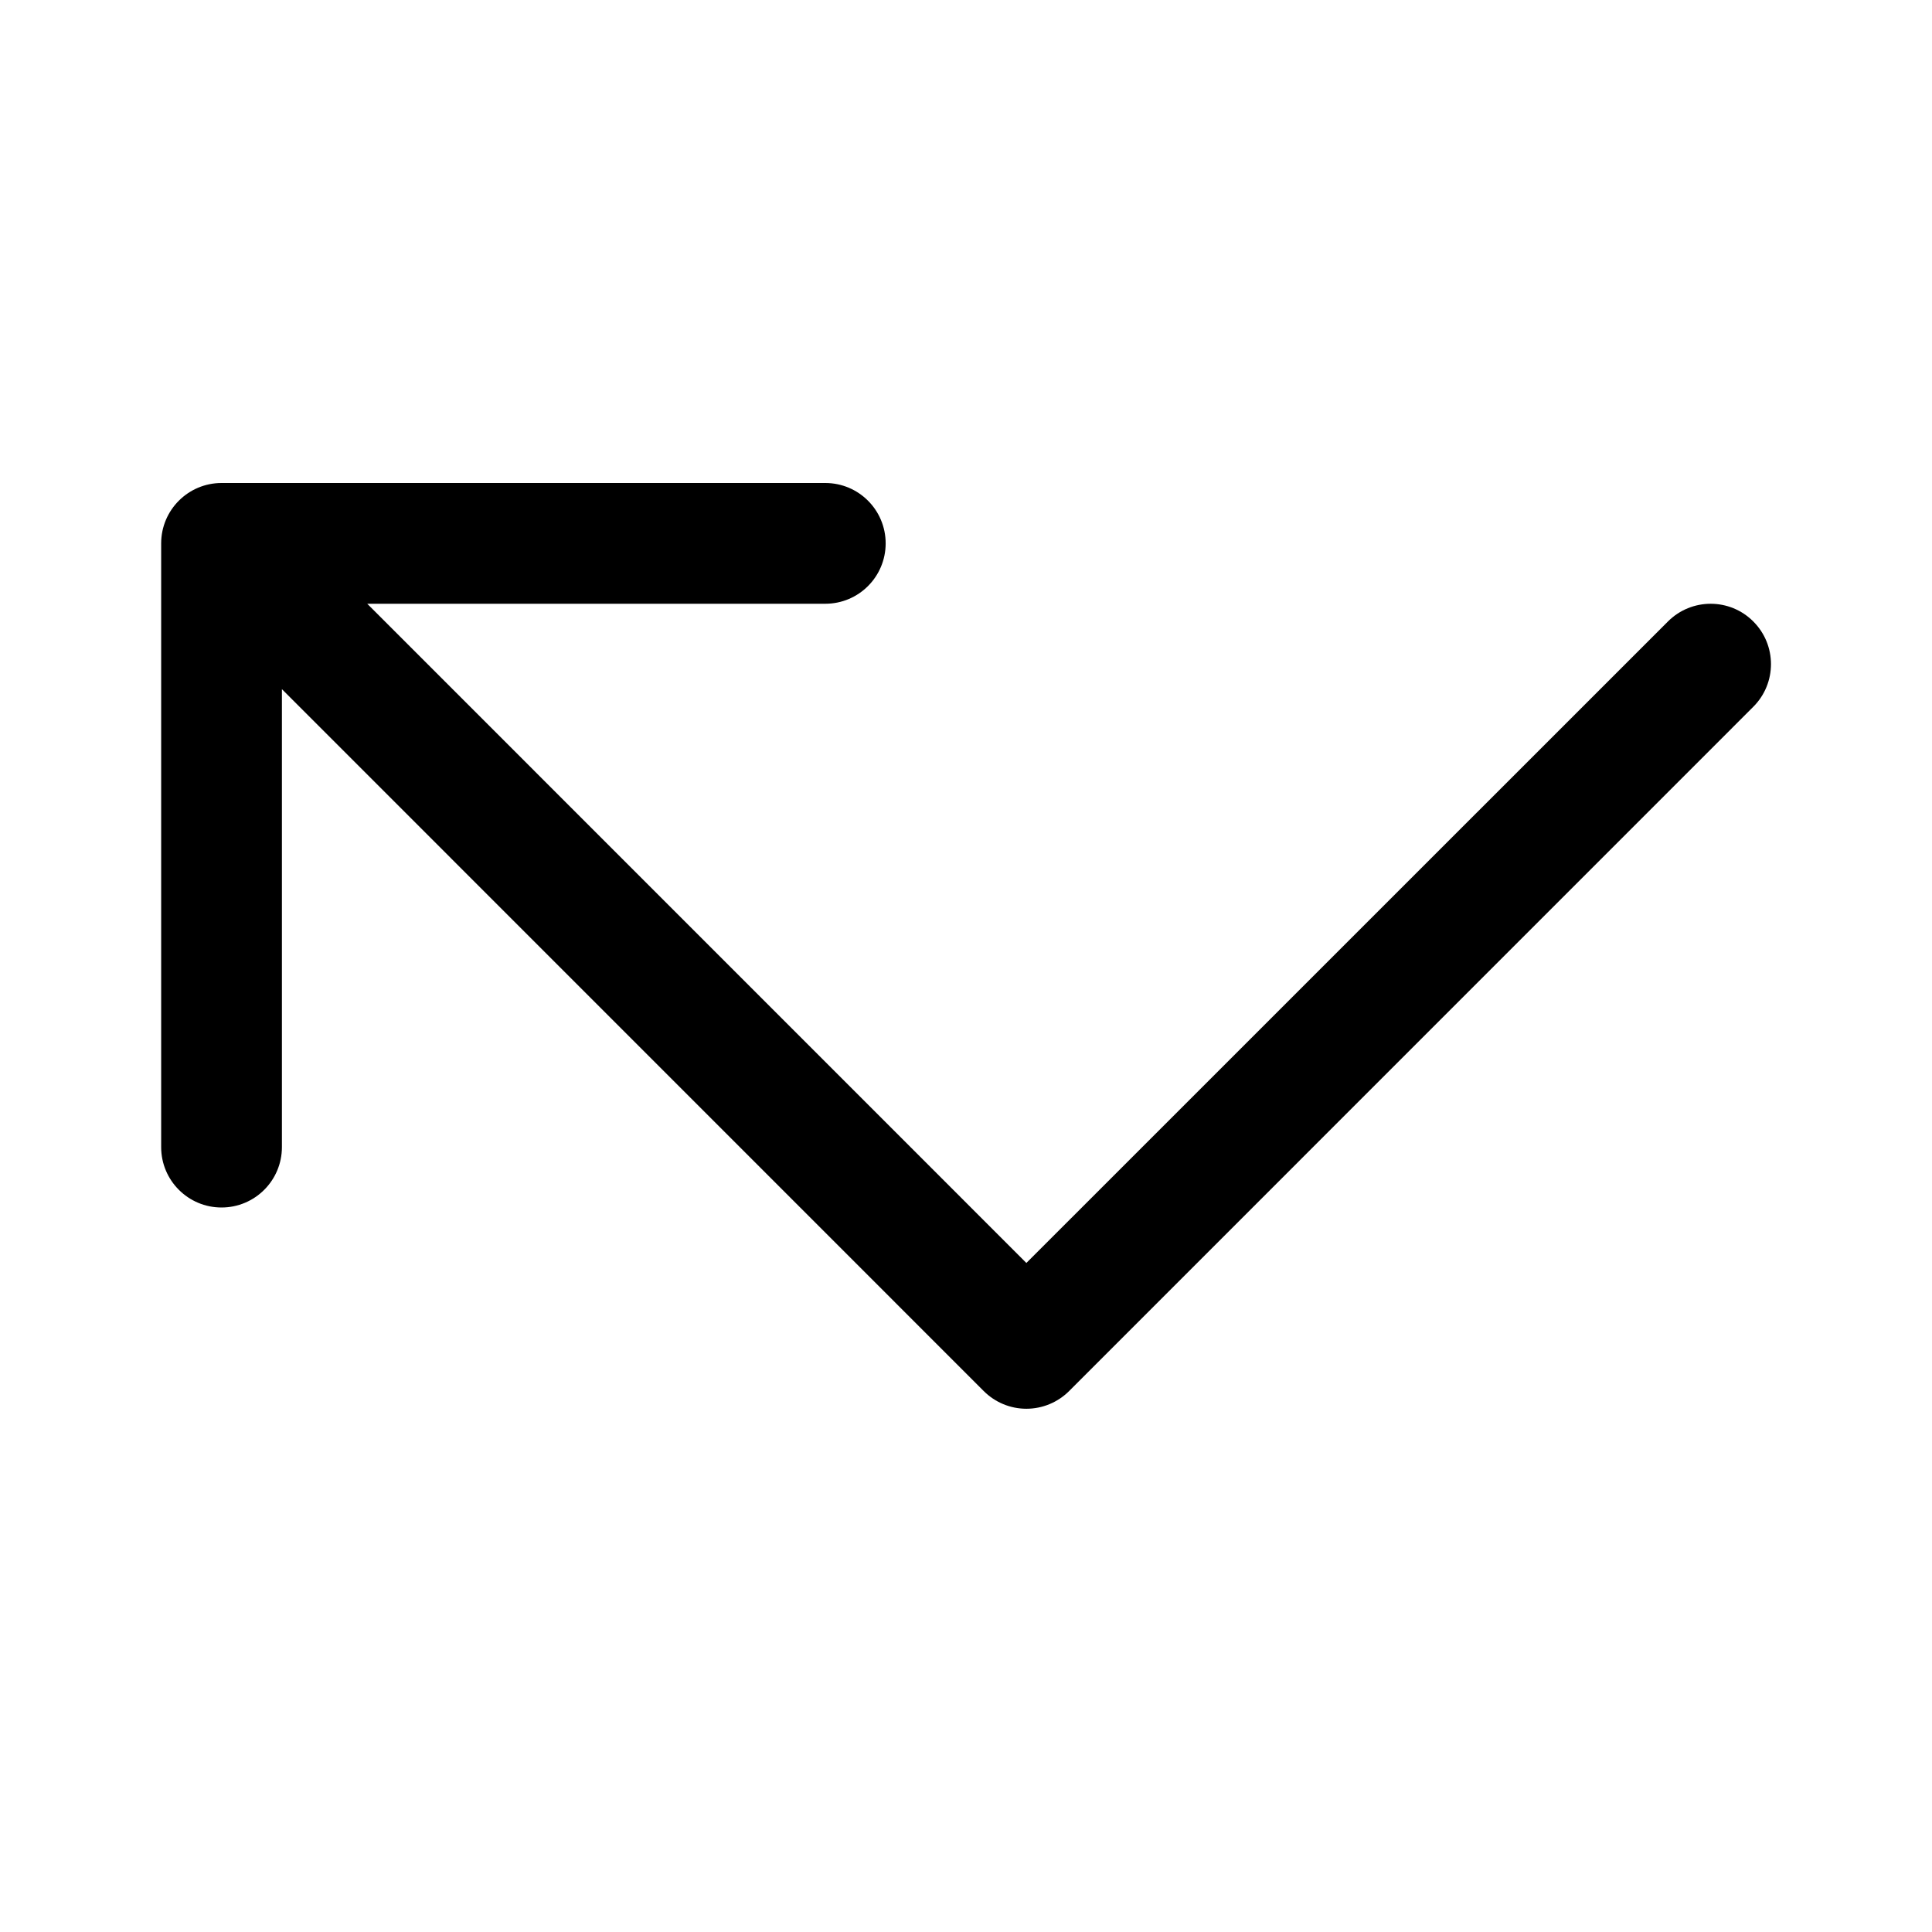
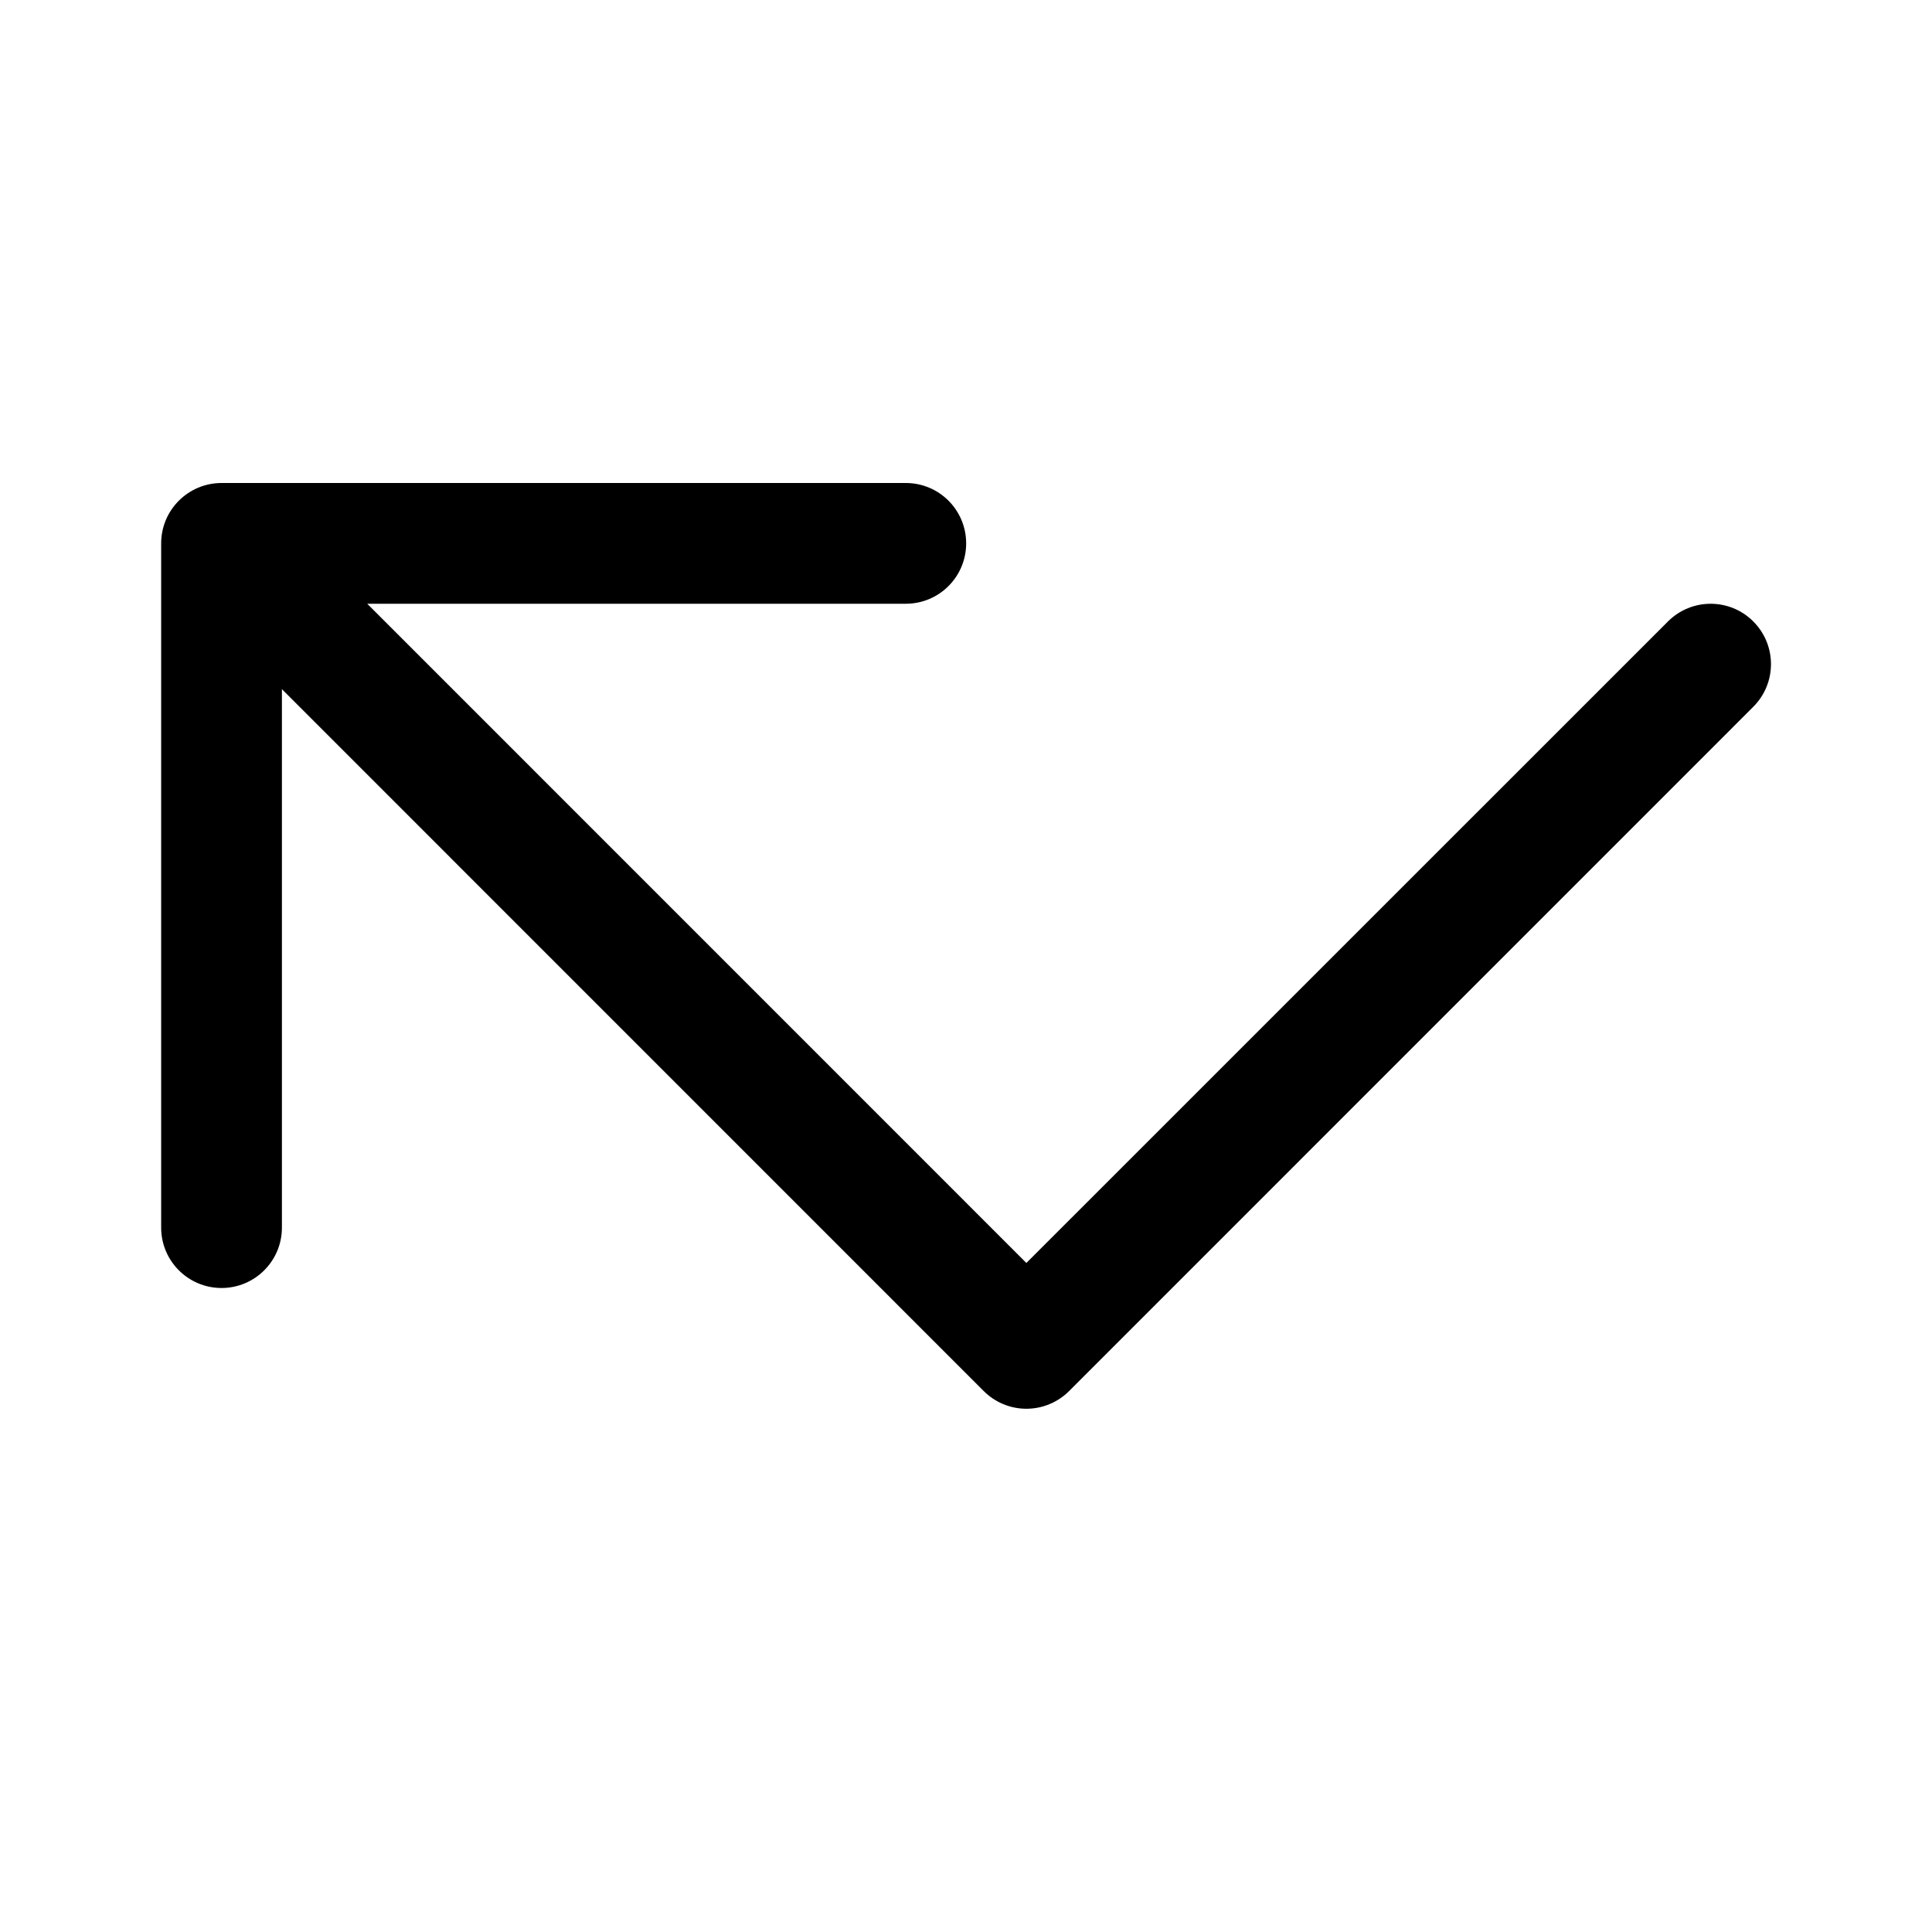
<svg xmlns="http://www.w3.org/2000/svg" viewBox="0 0 24 24" fill="none">
-   <path d="M11.002 6.75C11.002 6.336 10.667 6 10.252 6H2.752C2.338 6 2.002 6.336 2.002 6.75V14.25C2.002 14.664 2.338 15 2.752 15C3.166 15 3.502 14.664 3.502 14.25V8.561L12.22 17.28C12.361 17.421 12.551 17.5 12.75 17.5C12.949 17.5 13.14 17.421 13.281 17.28L21.78 8.78C22.073 8.487 22.073 8.013 21.78 7.72C21.488 7.427 21.013 7.427 20.72 7.72L12.75 15.689L4.562 7.5H10.252C10.667 7.5 11.002 7.164 11.002 6.75Z" fill="currentColor" />
+   <path d="M12.002 6.75C12.002 6.336 11.667 6 11.252 6H2.752C2.338 6 2.002 6.336 2.002 6.75V15.25C2.002 15.664 2.338 16 2.752 16C3.166 16 3.502 15.664 3.502 15.25V8.561L12.22 17.28C12.361 17.421 12.551 17.5 12.75 17.5C12.949 17.5 13.14 17.421 13.281 17.28L21.78 8.78C22.073 8.487 22.073 8.013 21.78 7.72C21.488 7.427 21.013 7.427 20.72 7.72L12.75 15.689L4.562 7.5H11.252C11.667 7.5 12.002 7.164 12.002 6.75Z" fill="currentColor" />
</svg>
